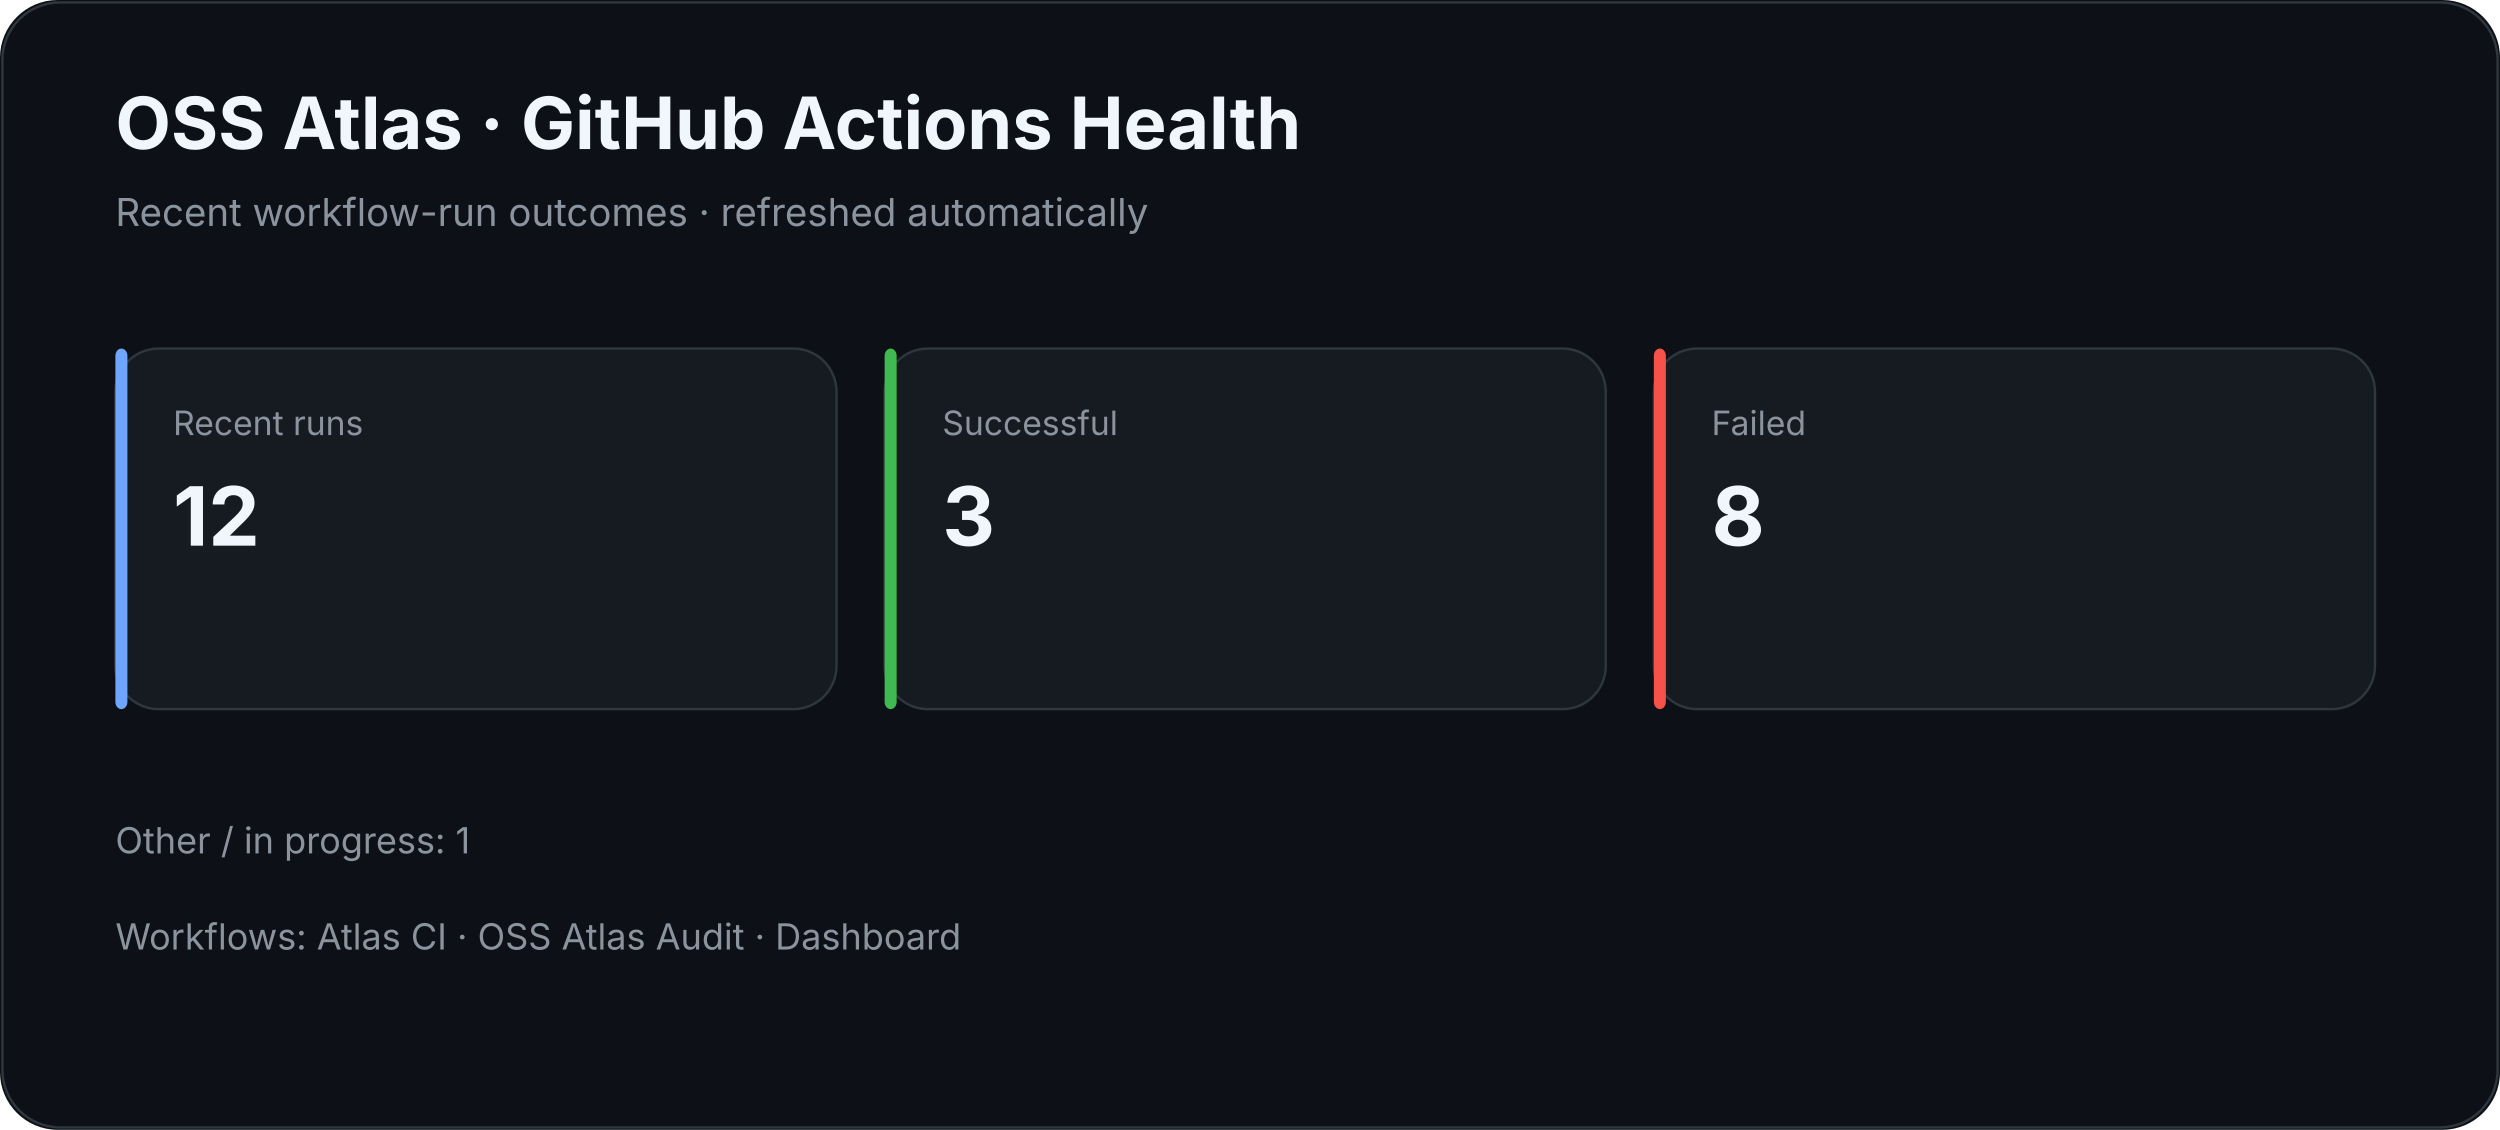
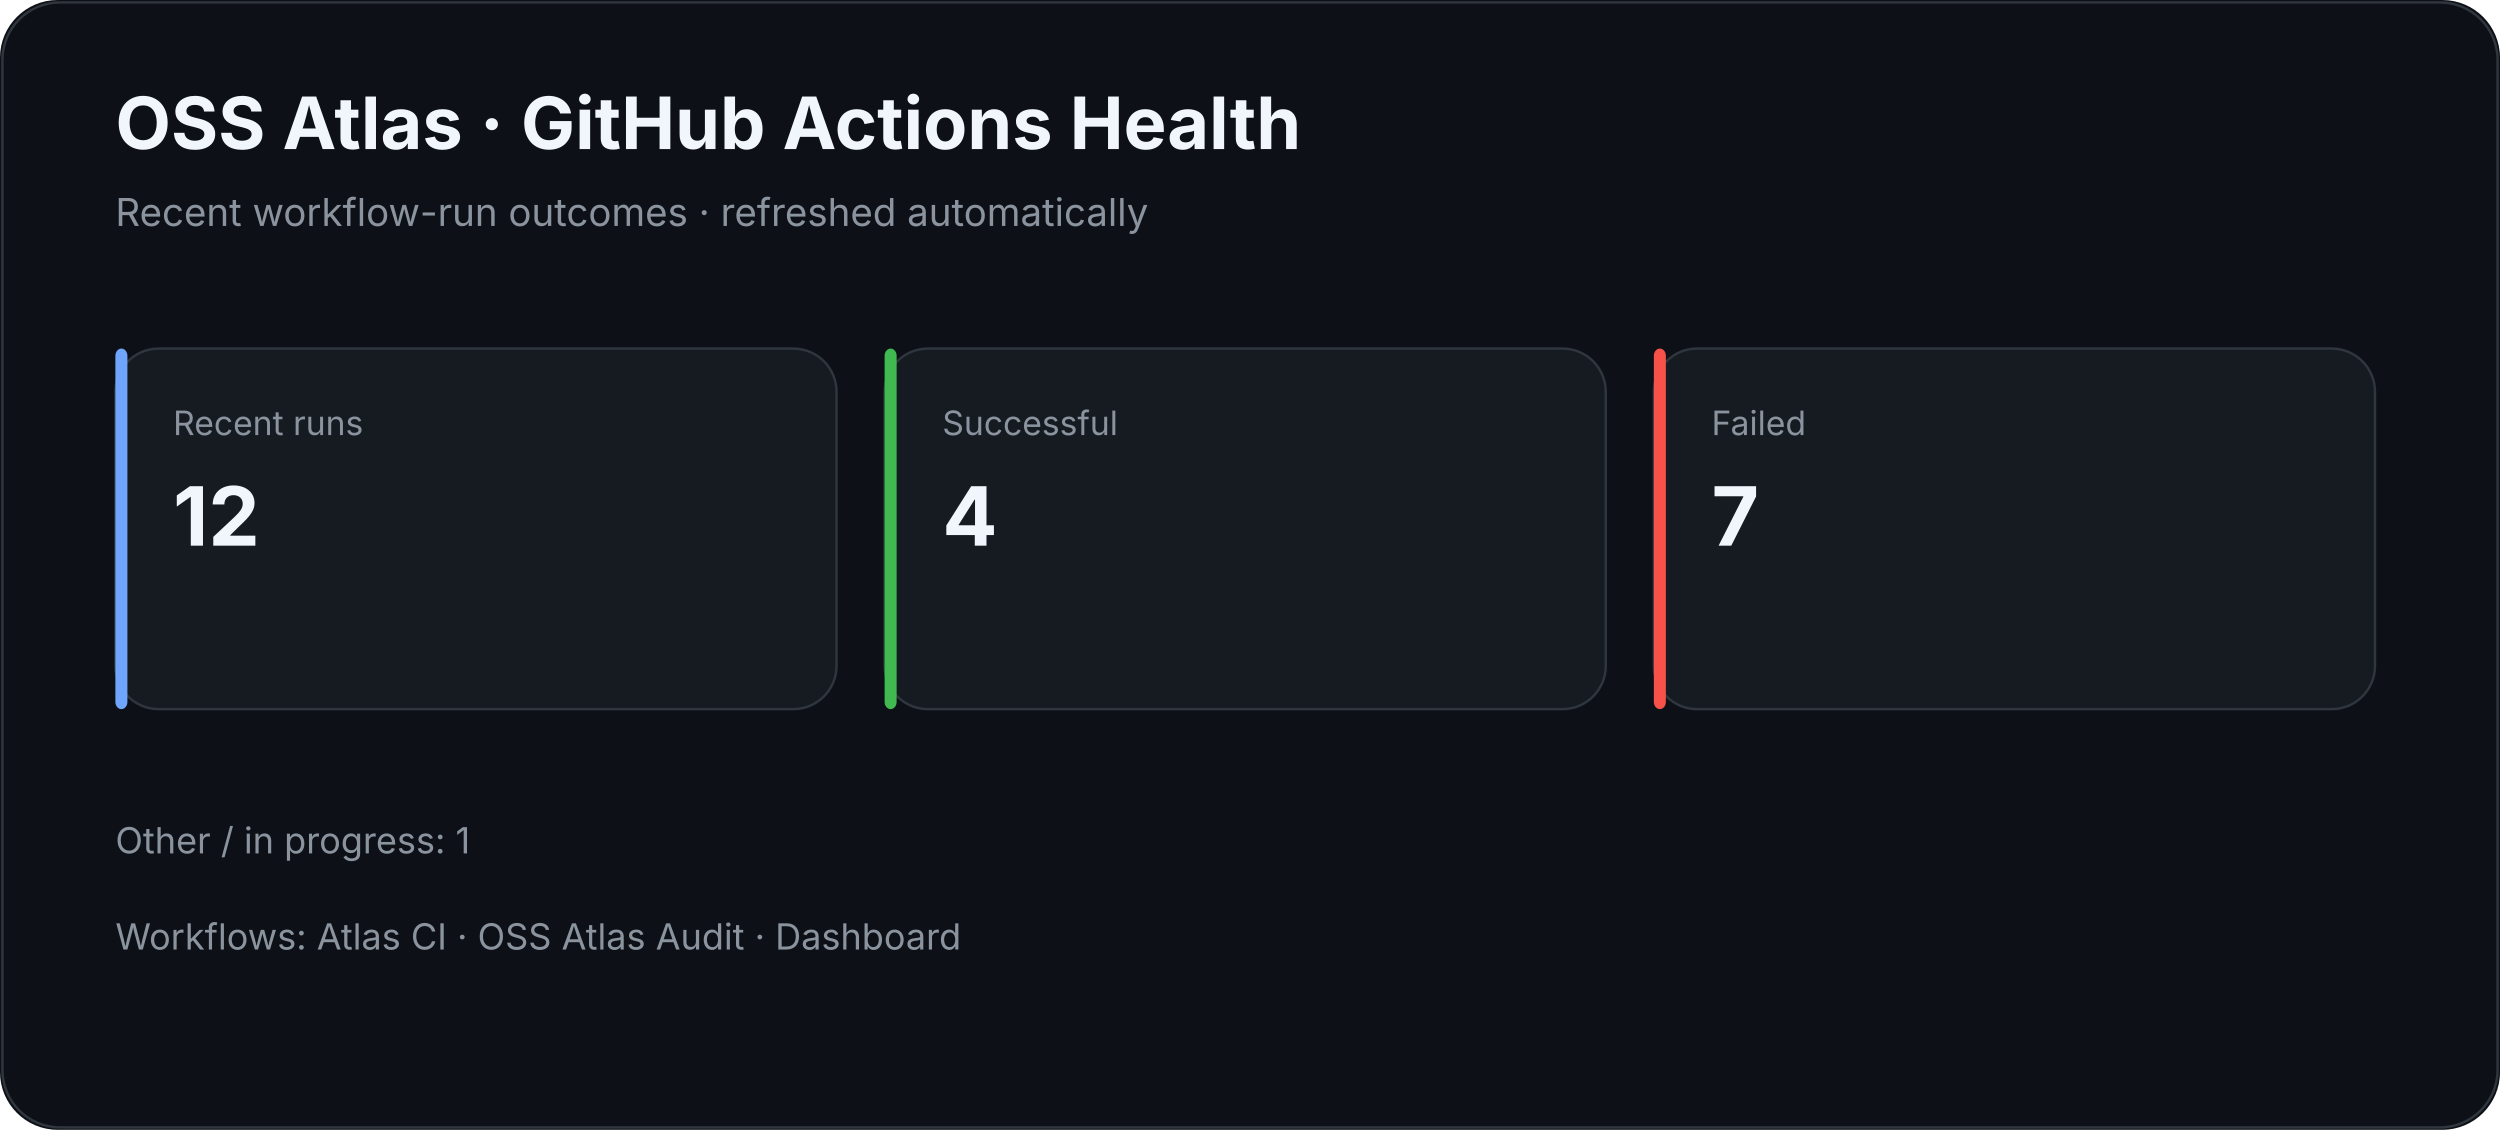
<svg xmlns="http://www.w3.org/2000/svg" width="1040" height="470" viewBox="0 0 1040 470">
  <rect width="100%" height="100%" rx="24" fill="#0d1117" />
  <rect x="1" y="1" width="1038" height="468" rx="24" fill="none" stroke="#30363d" />
  <text x="48" y="62" fill="#f0f6fc" font-family="Inter,Segoe UI,Arial,sans-serif" font-size="30" font-weight="700">OSS Atlas · GitHub Actions Health</text>
  <text x="48" y="94" fill="#8b949e" font-family="Inter,Segoe UI,Arial,sans-serif" font-size="16">Recent workflow-run outcomes · refreshed automatically</text>
  <rect x="48" y="145" width="300" height="150" rx="18" fill="#161b22" stroke="#30363d" />
  <rect x="48" y="145" width="5" height="150" rx="3" fill="#70a5fd" />
  <text x="72" y="181" fill="#8b949e" font-family="Inter,Segoe UI,Arial,sans-serif" font-size="14">Recent runs</text>
  <text x="72" y="227" fill="#f0f6fc" font-family="Inter,Segoe UI,Arial,sans-serif" font-size="34" font-weight="700">12</text>
  <rect x="368" y="145" width="300" height="150" rx="18" fill="#161b22" stroke="#30363d" />
  <rect x="368" y="145" width="5" height="150" rx="3" fill="#3fb950" />
  <text x="392" y="181" fill="#8b949e" font-family="Inter,Segoe UI,Arial,sans-serif" font-size="14">Successful</text>
-   <text x="392" y="227" fill="#f0f6fc" font-family="Inter,Segoe UI,Arial,sans-serif" font-size="34" font-weight="700">3</text>
+   <text x="392" y="227" fill="#f0f6fc" font-family="Inter,Segoe UI,Arial,sans-serif" font-size="34" font-weight="700">4</text>
  <rect x="688" y="145" width="300" height="150" rx="18" fill="#161b22" stroke="#30363d" />
  <rect x="688" y="145" width="5" height="150" rx="3" fill="#f85149" />
  <text x="712" y="181" fill="#8b949e" font-family="Inter,Segoe UI,Arial,sans-serif" font-size="14">Failed</text>
-   <text x="712" y="227" fill="#f0f6fc" font-family="Inter,Segoe UI,Arial,sans-serif" font-size="34" font-weight="700">8</text>
+   <text x="712" y="227" fill="#f0f6fc" font-family="Inter,Segoe UI,Arial,sans-serif" font-size="34" font-weight="700">7</text>
  <text x="48" y="355" fill="#8b949e" font-family="Inter,Segoe UI,Arial,sans-serif" font-size="15">Other / in progress: 1</text>
  <text x="48" y="395" fill="#8b949e" font-family="Inter,Segoe UI,Arial,sans-serif" font-size="15">Workflows: Atlas CI · OSS Atlas Audit · Dashboard</text>
</svg>
